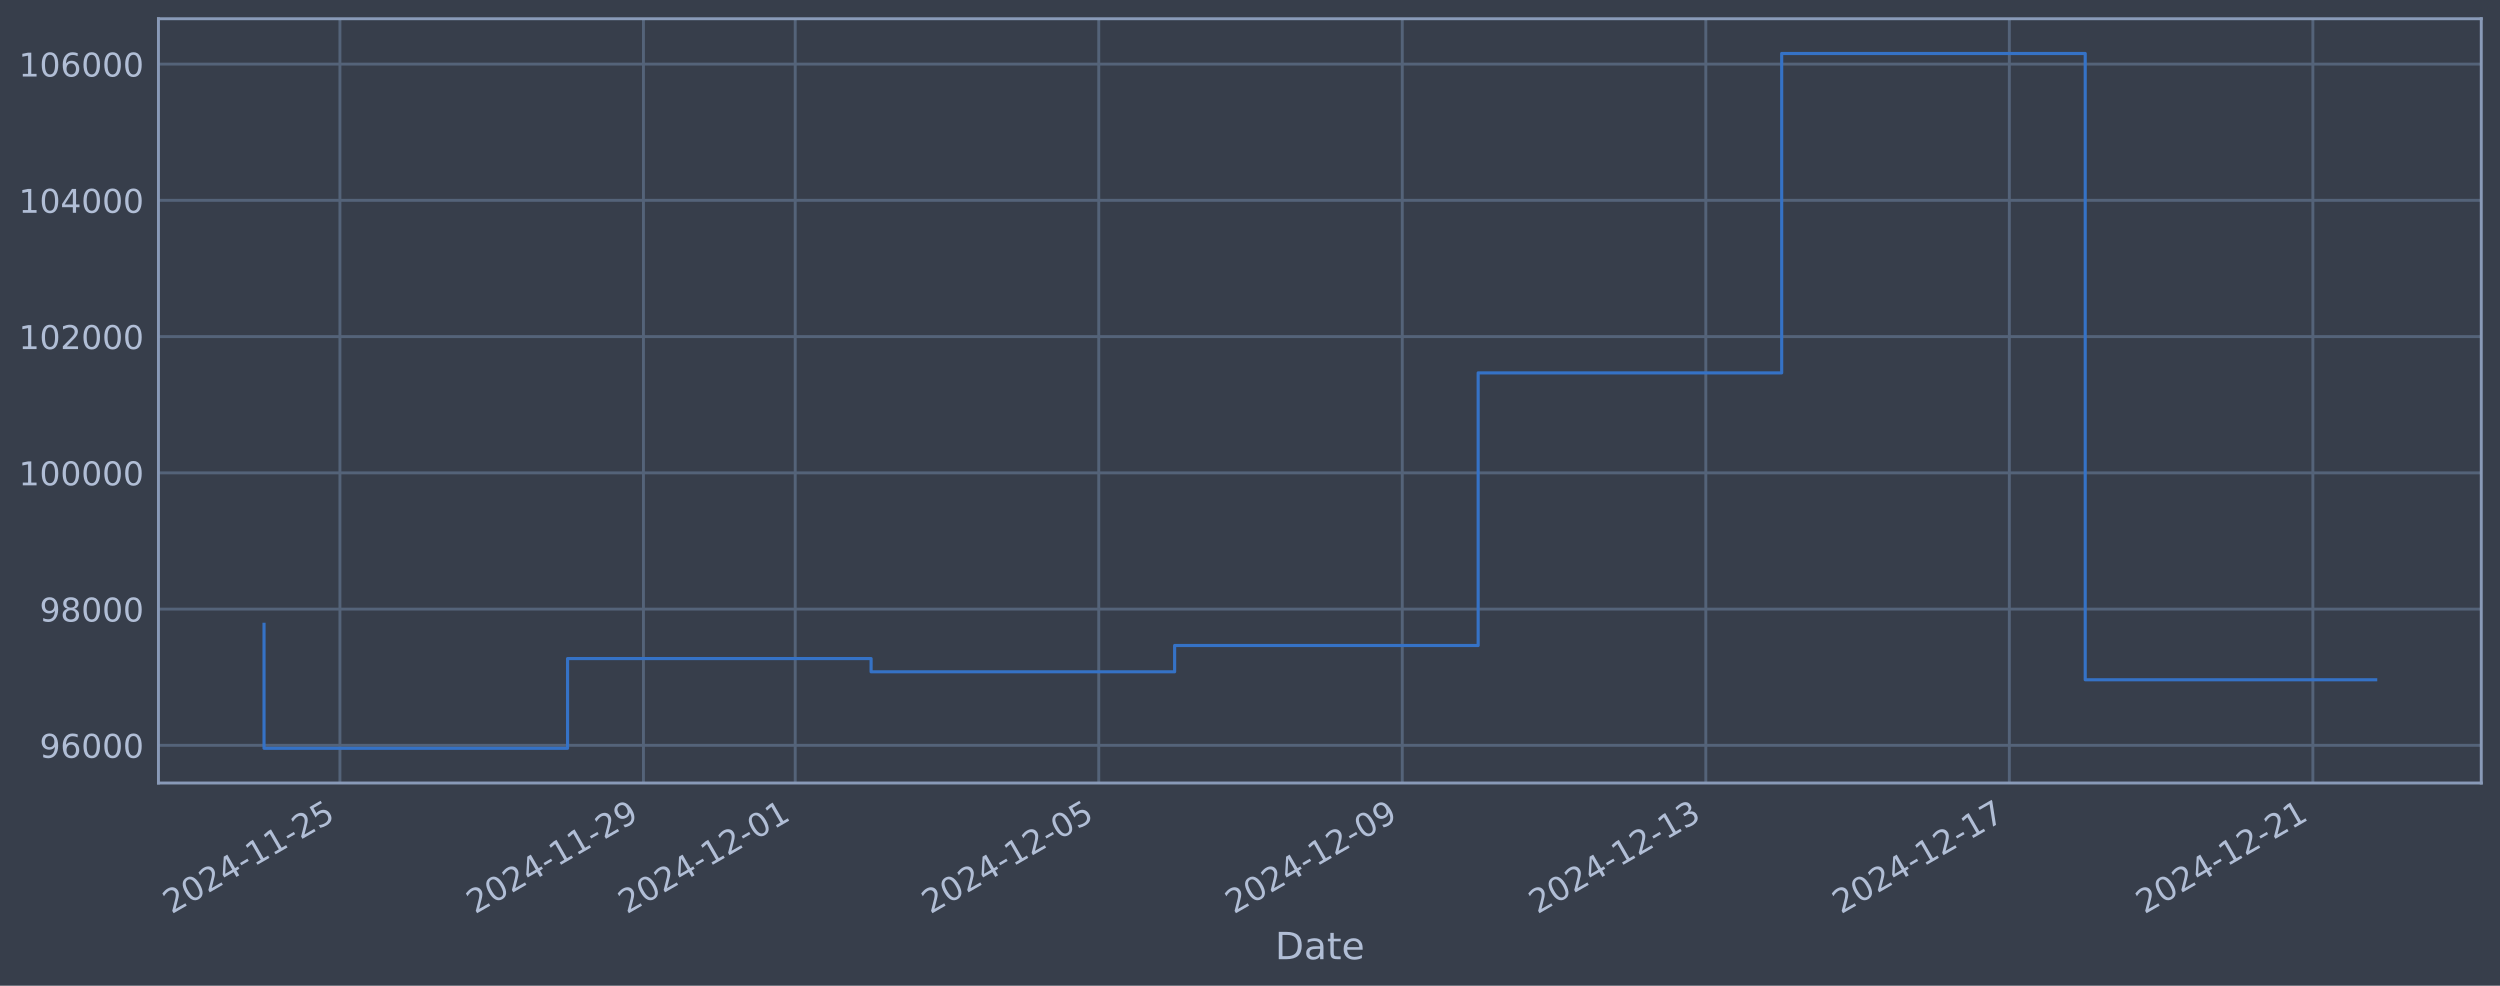
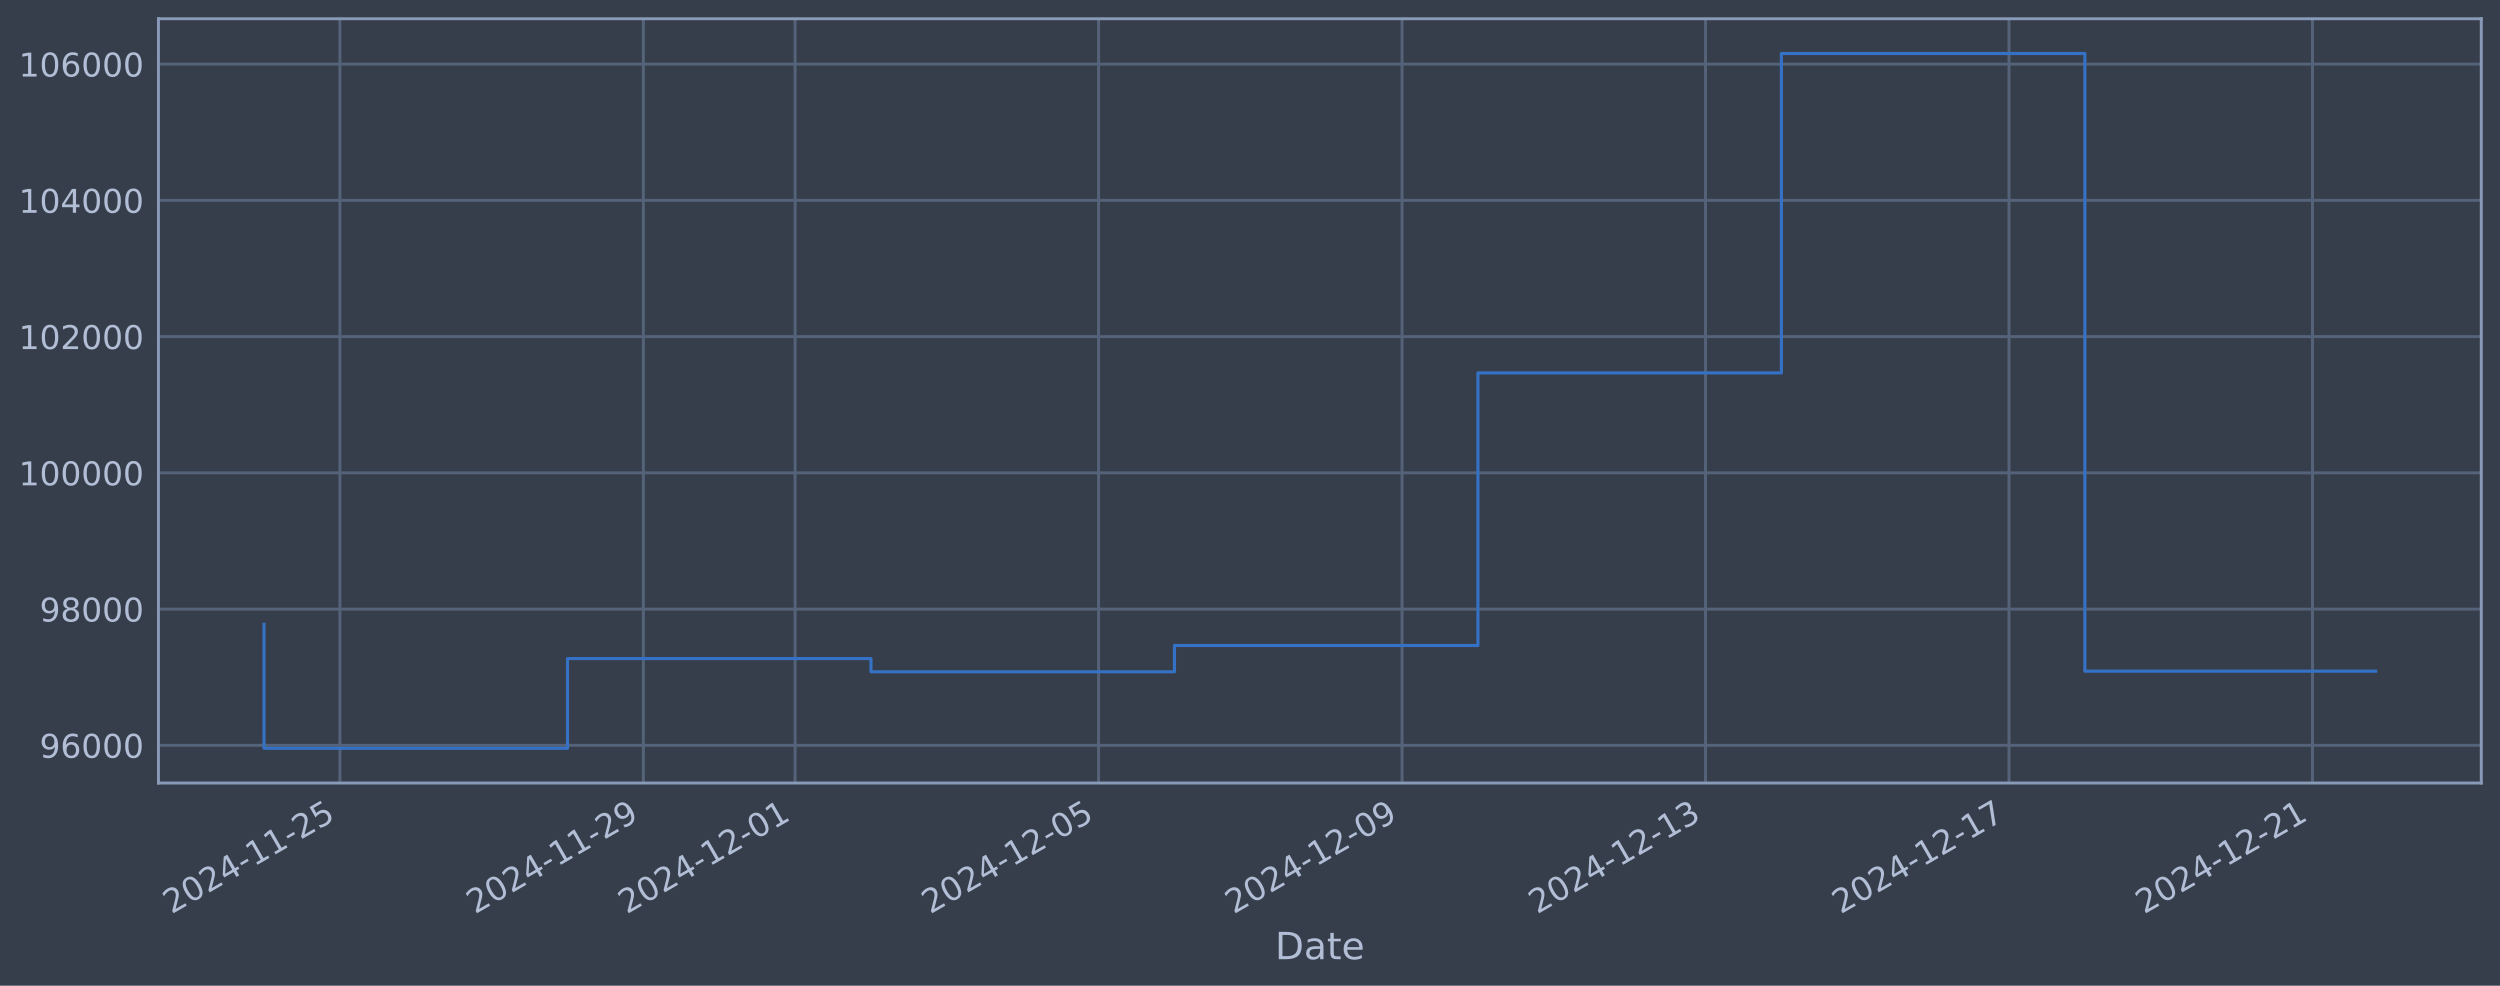
<svg xmlns="http://www.w3.org/2000/svg" xmlns:xlink="http://www.w3.org/1999/xlink" width="960.9pt" height="378.87pt" viewBox="0 0 960.9 378.87" version="1.1">
  <defs>
    <style type="text/css">*{stroke-linejoin: round; stroke-linecap: butt}</style>
  </defs>
  <g id="figure_1">
    <g id="patch_1">
      <path d="M 0 378.87  L 960.9 378.87  L 960.9 0  L 0 0  z " style="fill: #373e4b" />
    </g>
    <g id="axes_1">
      <g id="patch_2">
        <path d="M 60.901 300.96  L 953.701 300.96  L 953.701 7.2  L 60.901 7.2  z " style="fill: #373e4b" />
      </g>
      <g id="matplotlib.axis_1">
        <g id="xtick_1">
          <g id="line2d_1">
-             <path d="M 130.649 300.96  L 130.649 7.2  " clip-path="url(#pdd2ef85dd5)" style="fill: none; stroke: #546379; stroke-width: 1.12; stroke-linecap: square" />
+             <path d="M 130.643 300.96  L 130.643 7.2  " clip-path="url(#p89731a7afe)" style="fill: none; stroke: #546379; stroke-width: 1.12; stroke-linecap: square" />
          </g>
          <g id="line2d_2" />
          <g id="text_1">
-             <g style="fill: #b1bed6" transform="translate(65.92318 351.4642) rotate(-30) scale(0.126 -0.126)">
+             <g style="fill: #b1bed6" transform="translate(65.91745 351.4642) rotate(-30) scale(0.126 -0.126)">
              <defs>
                <path id="DejaVuSans-32" d="M 1228 531  L 3431 531  L 3431 0  L 469 0  L 469 531  Q 828 903 1448 1529  Q 2069 2156 2228 2338  Q 2531 2678 2651 2914  Q 2772 3150 2772 3378  Q 2772 3750 2511 3984  Q 2250 4219 1831 4219  Q 1534 4219 1204 4116  Q 875 4013 500 3803  L 500 4441  Q 881 4594 1212 4672  Q 1544 4750 1819 4750  Q 2544 4750 2975 4387  Q 3406 4025 3406 3419  Q 3406 3131 3298 2873  Q 3191 2616 2906 2266  Q 2828 2175 2409 1742  Q 1991 1309 1228 531  z " transform="scale(0.015625)" />
                <path id="DejaVuSans-30" d="M 2034 4250  Q 1547 4250 1301 3770  Q 1056 3291 1056 2328  Q 1056 1369 1301 889  Q 1547 409 2034 409  Q 2525 409 2770 889  Q 3016 1369 3016 2328  Q 3016 3291 2770 3770  Q 2525 4250 2034 4250  z M 2034 4750  Q 2819 4750 3233 4129  Q 3647 3509 3647 2328  Q 3647 1150 3233 529  Q 2819 -91 2034 -91  Q 1250 -91 836 529  Q 422 1150 422 2328  Q 422 3509 836 4129  Q 1250 4750 2034 4750  z " transform="scale(0.015625)" />
                <path id="DejaVuSans-34" d="M 2419 4116  L 825 1625  L 2419 1625  L 2419 4116  z M 2253 4666  L 3047 4666  L 3047 1625  L 3713 1625  L 3713 1100  L 3047 1100  L 3047 0  L 2419 0  L 2419 1100  L 313 1100  L 313 1709  L 2253 4666  z " transform="scale(0.015625)" />
                <path id="DejaVuSans-2d" d="M 313 2009  L 1997 2009  L 1997 1497  L 313 1497  L 313 2009  z " transform="scale(0.015625)" />
                <path id="DejaVuSans-31" d="M 794 531  L 1825 531  L 1825 4091  L 703 3866  L 703 4441  L 1819 4666  L 2450 4666  L 2450 531  L 3481 531  L 3481 0  L 794 0  L 794 531  z " transform="scale(0.015625)" />
                <path id="DejaVuSans-35" d="M 691 4666  L 3169 4666  L 3169 4134  L 1269 4134  L 1269 2991  Q 1406 3038 1543 3061  Q 1681 3084 1819 3084  Q 2600 3084 3056 2656  Q 3513 2228 3513 1497  Q 3513 744 3044 326  Q 2575 -91 1722 -91  Q 1428 -91 1123 -41  Q 819 9 494 109  L 494 744  Q 775 591 1075 516  Q 1375 441 1709 441  Q 2250 441 2565 725  Q 2881 1009 2881 1497  Q 2881 1984 2565 2268  Q 2250 2553 1709 2553  Q 1456 2553 1204 2497  Q 953 2441 691 2322  L 691 4666  z " transform="scale(0.015625)" />
              </defs>
              <use xlink:href="#DejaVuSans-32" />
              <use xlink:href="#DejaVuSans-30" transform="translate(63.62305 0)" />
              <use xlink:href="#DejaVuSans-32" transform="translate(127.2461 0)" />
              <use xlink:href="#DejaVuSans-34" transform="translate(190.8691 0)" />
              <use xlink:href="#DejaVuSans-2d" transform="translate(254.4922 0)" />
              <use xlink:href="#DejaVuSans-31" transform="translate(290.5762 0)" />
              <use xlink:href="#DejaVuSans-31" transform="translate(354.1992 0)" />
              <use xlink:href="#DejaVuSans-2d" transform="translate(417.8223 0)" />
              <use xlink:href="#DejaVuSans-32" transform="translate(453.9062 0)" />
              <use xlink:href="#DejaVuSans-35" transform="translate(517.5293 0)" />
            </g>
          </g>
        </g>
        <g id="xtick_2">
          <g id="line2d_3">
-             <path d="M 247.314 300.96  L 247.314 7.2  " clip-path="url(#pdd2ef85dd5)" style="fill: none; stroke: #546379; stroke-width: 1.12; stroke-linecap: square" />
+             <path d="M 247.286 300.96  L 247.286 7.2  " clip-path="url(#p89731a7afe)" style="fill: none; stroke: #546379; stroke-width: 1.12; stroke-linecap: square" />
          </g>
          <g id="line2d_4" />
          <g id="text_2">
-             <g style="fill: #b1bed6" transform="translate(182.5887 351.4642) rotate(-30) scale(0.126 -0.126)">
+             <g style="fill: #b1bed6" transform="translate(182.56 351.4642) rotate(-30) scale(0.126 -0.126)">
              <defs>
                <path id="DejaVuSans-39" d="M 703 97  L 703 672  Q 941 559 1184 500  Q 1428 441 1663 441  Q 2288 441 2617 861  Q 2947 1281 2994 2138  Q 2813 1869 2534 1725  Q 2256 1581 1919 1581  Q 1219 1581 811 2004  Q 403 2428 403 3163  Q 403 3881 828 4315  Q 1253 4750 1959 4750  Q 2769 4750 3195 4129  Q 3622 3509 3622 2328  Q 3622 1225 3098 567  Q 2575 -91 1691 -91  Q 1453 -91 1209 -44  Q 966 3 703 97  z M 1959 2075  Q 2384 2075 2632 2365  Q 2881 2656 2881 3163  Q 2881 3666 2632 3958  Q 2384 4250 1959 4250  Q 1534 4250 1286 3958  Q 1038 3666 1038 3163  Q 1038 2656 1286 2365  Q 1534 2075 1959 2075  z " transform="scale(0.015625)" />
              </defs>
              <use xlink:href="#DejaVuSans-32" />
              <use xlink:href="#DejaVuSans-30" transform="translate(63.62305 0)" />
              <use xlink:href="#DejaVuSans-32" transform="translate(127.2461 0)" />
              <use xlink:href="#DejaVuSans-34" transform="translate(190.8691 0)" />
              <use xlink:href="#DejaVuSans-2d" transform="translate(254.4922 0)" />
              <use xlink:href="#DejaVuSans-31" transform="translate(290.5762 0)" />
              <use xlink:href="#DejaVuSans-31" transform="translate(354.1992 0)" />
              <use xlink:href="#DejaVuSans-2d" transform="translate(417.8223 0)" />
              <use xlink:href="#DejaVuSans-32" transform="translate(453.9062 0)" />
              <use xlink:href="#DejaVuSans-39" transform="translate(517.5293 0)" />
            </g>
          </g>
        </g>
        <g id="xtick_3">
          <g id="line2d_5">
-             <path d="M 305.647 300.96  L 305.647 7.2  " clip-path="url(#pdd2ef85dd5)" style="fill: none; stroke: #546379; stroke-width: 1.12; stroke-linecap: square" />
+             <path d="M 305.607 300.96  L 305.607 7.2  " clip-path="url(#p89731a7afe)" style="fill: none; stroke: #546379; stroke-width: 1.12; stroke-linecap: square" />
          </g>
          <g id="line2d_6" />
          <g id="text_3">
-             <g style="fill: #b1bed6" transform="translate(240.9214 351.4642) rotate(-30) scale(0.126 -0.126)">
+             <g style="fill: #b1bed6" transform="translate(240.8813 351.4642) rotate(-30) scale(0.126 -0.126)">
              <use xlink:href="#DejaVuSans-32" />
              <use xlink:href="#DejaVuSans-30" transform="translate(63.62305 0)" />
              <use xlink:href="#DejaVuSans-32" transform="translate(127.2461 0)" />
              <use xlink:href="#DejaVuSans-34" transform="translate(190.8691 0)" />
              <use xlink:href="#DejaVuSans-2d" transform="translate(254.4922 0)" />
              <use xlink:href="#DejaVuSans-31" transform="translate(290.5762 0)" />
              <use xlink:href="#DejaVuSans-32" transform="translate(354.1992 0)" />
              <use xlink:href="#DejaVuSans-2d" transform="translate(417.8223 0)" />
              <use xlink:href="#DejaVuSans-30" transform="translate(453.9062 0)" />
              <use xlink:href="#DejaVuSans-31" transform="translate(517.5293 0)" />
            </g>
          </g>
        </g>
        <g id="xtick_4">
          <g id="line2d_7">
-             <path d="M 422.312 300.96  L 422.312 7.2  " clip-path="url(#pdd2ef85dd5)" style="fill: none; stroke: #546379; stroke-width: 1.12; stroke-linecap: square" />
+             <path d="M 422.249 300.96  L 422.249 7.2  " clip-path="url(#p89731a7afe)" style="fill: none; stroke: #546379; stroke-width: 1.12; stroke-linecap: square" />
          </g>
          <g id="line2d_8" />
          <g id="text_4">
-             <g style="fill: #b1bed6" transform="translate(357.5869 351.4642) rotate(-30) scale(0.126 -0.126)">
+             <g style="fill: #b1bed6" transform="translate(357.5238 351.4642) rotate(-30) scale(0.126 -0.126)">
              <use xlink:href="#DejaVuSans-32" />
              <use xlink:href="#DejaVuSans-30" transform="translate(63.62305 0)" />
              <use xlink:href="#DejaVuSans-32" transform="translate(127.2461 0)" />
              <use xlink:href="#DejaVuSans-34" transform="translate(190.8691 0)" />
              <use xlink:href="#DejaVuSans-2d" transform="translate(254.4922 0)" />
              <use xlink:href="#DejaVuSans-31" transform="translate(290.5762 0)" />
              <use xlink:href="#DejaVuSans-32" transform="translate(354.1992 0)" />
              <use xlink:href="#DejaVuSans-2d" transform="translate(417.8223 0)" />
              <use xlink:href="#DejaVuSans-30" transform="translate(453.9062 0)" />
              <use xlink:href="#DejaVuSans-35" transform="translate(517.5293 0)" />
            </g>
          </g>
        </g>
        <g id="xtick_5">
          <g id="line2d_9">
-             <path d="M 538.978 300.96  L 538.978 7.2  " clip-path="url(#pdd2ef85dd5)" style="fill: none; stroke: #546379; stroke-width: 1.12; stroke-linecap: square" />
+             <path d="M 538.892 300.96  L 538.892 7.2  " clip-path="url(#p89731a7afe)" style="fill: none; stroke: #546379; stroke-width: 1.12; stroke-linecap: square" />
          </g>
          <g id="line2d_10" />
          <g id="text_5">
-             <g style="fill: #b1bed6" transform="translate(474.2524 351.4642) rotate(-30) scale(0.126 -0.126)">
+             <g style="fill: #b1bed6" transform="translate(474.1664 351.4642) rotate(-30) scale(0.126 -0.126)">
              <use xlink:href="#DejaVuSans-32" />
              <use xlink:href="#DejaVuSans-30" transform="translate(63.62305 0)" />
              <use xlink:href="#DejaVuSans-32" transform="translate(127.2461 0)" />
              <use xlink:href="#DejaVuSans-34" transform="translate(190.8691 0)" />
              <use xlink:href="#DejaVuSans-2d" transform="translate(254.4922 0)" />
              <use xlink:href="#DejaVuSans-31" transform="translate(290.5762 0)" />
              <use xlink:href="#DejaVuSans-32" transform="translate(354.1992 0)" />
              <use xlink:href="#DejaVuSans-2d" transform="translate(417.8223 0)" />
              <use xlink:href="#DejaVuSans-30" transform="translate(453.9062 0)" />
              <use xlink:href="#DejaVuSans-39" transform="translate(517.5293 0)" />
            </g>
          </g>
        </g>
        <g id="xtick_6">
          <g id="line2d_11">
-             <path d="M 655.643 300.96  L 655.643 7.2  " clip-path="url(#pdd2ef85dd5)" style="fill: none; stroke: #546379; stroke-width: 1.12; stroke-linecap: square" />
+             <path d="M 655.534 300.96  L 655.534 7.2  " clip-path="url(#p89731a7afe)" style="fill: none; stroke: #546379; stroke-width: 1.12; stroke-linecap: square" />
          </g>
          <g id="line2d_12" />
          <g id="text_6">
-             <g style="fill: #b1bed6" transform="translate(590.9179 351.4642) rotate(-30) scale(0.126 -0.126)">
+             <g style="fill: #b1bed6" transform="translate(590.8089 351.4642) rotate(-30) scale(0.126 -0.126)">
              <defs>
                <path id="DejaVuSans-33" d="M 2597 2516  Q 3050 2419 3304 2112  Q 3559 1806 3559 1356  Q 3559 666 3084 287  Q 2609 -91 1734 -91  Q 1441 -91 1130 -33  Q 819 25 488 141  L 488 750  Q 750 597 1062 519  Q 1375 441 1716 441  Q 2309 441 2620 675  Q 2931 909 2931 1356  Q 2931 1769 2642 2001  Q 2353 2234 1838 2234  L 1294 2234  L 1294 2753  L 1863 2753  Q 2328 2753 2575 2939  Q 2822 3125 2822 3475  Q 2822 3834 2567 4026  Q 2313 4219 1838 4219  Q 1578 4219 1281 4162  Q 984 4106 628 3988  L 628 4550  Q 988 4650 1302 4700  Q 1616 4750 1894 4750  Q 2613 4750 3031 4423  Q 3450 4097 3450 3541  Q 3450 3153 3228 2886  Q 3006 2619 2597 2516  z " transform="scale(0.015625)" />
              </defs>
              <use xlink:href="#DejaVuSans-32" />
              <use xlink:href="#DejaVuSans-30" transform="translate(63.62305 0)" />
              <use xlink:href="#DejaVuSans-32" transform="translate(127.2461 0)" />
              <use xlink:href="#DejaVuSans-34" transform="translate(190.8691 0)" />
              <use xlink:href="#DejaVuSans-2d" transform="translate(254.4922 0)" />
              <use xlink:href="#DejaVuSans-31" transform="translate(290.5762 0)" />
              <use xlink:href="#DejaVuSans-32" transform="translate(354.1992 0)" />
              <use xlink:href="#DejaVuSans-2d" transform="translate(417.8223 0)" />
              <use xlink:href="#DejaVuSans-31" transform="translate(453.9062 0)" />
              <use xlink:href="#DejaVuSans-33" transform="translate(517.5293 0)" />
            </g>
          </g>
        </g>
        <g id="xtick_7">
          <g id="line2d_13">
-             <path d="M 772.309 300.96  L 772.309 7.2  " clip-path="url(#pdd2ef85dd5)" style="fill: none; stroke: #546379; stroke-width: 1.12; stroke-linecap: square" />
+             <path d="M 772.177 300.96  L 772.177 7.2  " clip-path="url(#p89731a7afe)" style="fill: none; stroke: #546379; stroke-width: 1.12; stroke-linecap: square" />
          </g>
          <g id="line2d_14" />
          <g id="text_7">
-             <g style="fill: #b1bed6" transform="translate(707.5834 351.4642) rotate(-30) scale(0.126 -0.126)">
+             <g style="fill: #b1bed6" transform="translate(707.4514 351.4642) rotate(-30) scale(0.126 -0.126)">
              <defs>
                <path id="DejaVuSans-37" d="M 525 4666  L 3525 4666  L 3525 4397  L 1831 0  L 1172 0  L 2766 4134  L 525 4134  L 525 4666  z " transform="scale(0.015625)" />
              </defs>
              <use xlink:href="#DejaVuSans-32" />
              <use xlink:href="#DejaVuSans-30" transform="translate(63.62305 0)" />
              <use xlink:href="#DejaVuSans-32" transform="translate(127.2461 0)" />
              <use xlink:href="#DejaVuSans-34" transform="translate(190.8691 0)" />
              <use xlink:href="#DejaVuSans-2d" transform="translate(254.4922 0)" />
              <use xlink:href="#DejaVuSans-31" transform="translate(290.5762 0)" />
              <use xlink:href="#DejaVuSans-32" transform="translate(354.1992 0)" />
              <use xlink:href="#DejaVuSans-2d" transform="translate(417.8223 0)" />
              <use xlink:href="#DejaVuSans-31" transform="translate(453.9062 0)" />
              <use xlink:href="#DejaVuSans-37" transform="translate(517.5293 0)" />
            </g>
          </g>
        </g>
        <g id="xtick_8">
          <g id="line2d_15">
-             <path d="M 888.974 300.96  L 888.974 7.2  " clip-path="url(#pdd2ef85dd5)" style="fill: none; stroke: #546379; stroke-width: 1.12; stroke-linecap: square" />
+             <path d="M 888.82 300.96  L 888.82 7.2  " clip-path="url(#p89731a7afe)" style="fill: none; stroke: #546379; stroke-width: 1.12; stroke-linecap: square" />
          </g>
          <g id="line2d_16" />
          <g id="text_8">
-             <g style="fill: #b1bed6" transform="translate(824.2489 351.4642) rotate(-30) scale(0.126 -0.126)">
+             <g style="fill: #b1bed6" transform="translate(824.094 351.4642) rotate(-30) scale(0.126 -0.126)">
              <use xlink:href="#DejaVuSans-32" />
              <use xlink:href="#DejaVuSans-30" transform="translate(63.62305 0)" />
              <use xlink:href="#DejaVuSans-32" transform="translate(127.2461 0)" />
              <use xlink:href="#DejaVuSans-34" transform="translate(190.8691 0)" />
              <use xlink:href="#DejaVuSans-2d" transform="translate(254.4922 0)" />
              <use xlink:href="#DejaVuSans-31" transform="translate(290.5762 0)" />
              <use xlink:href="#DejaVuSans-32" transform="translate(354.1992 0)" />
              <use xlink:href="#DejaVuSans-2d" transform="translate(417.8223 0)" />
              <use xlink:href="#DejaVuSans-32" transform="translate(453.9062 0)" />
              <use xlink:href="#DejaVuSans-31" transform="translate(517.5293 0)" />
            </g>
          </g>
        </g>
        <g id="text_9">
          <g style="fill: #b1bed6" transform="translate(490.0914 368.6753) scale(0.144 -0.144)">
            <defs>
              <path id="DejaVuSans-44" d="M 1259 4147  L 1259 519  L 2022 519  Q 2988 519 3436 956  Q 3884 1394 3884 2338  Q 3884 3275 3436 3711  Q 2988 4147 2022 4147  L 1259 4147  z M 628 4666  L 1925 4666  Q 3281 4666 3915 4102  Q 4550 3538 4550 2338  Q 4550 1131 3912 565  Q 3275 0 1925 0  L 628 0  L 628 4666  z " transform="scale(0.015625)" />
              <path id="DejaVuSans-61" d="M 2194 1759  Q 1497 1759 1228 1600  Q 959 1441 959 1056  Q 959 750 1161 570  Q 1363 391 1709 391  Q 2188 391 2477 730  Q 2766 1069 2766 1631  L 2766 1759  L 2194 1759  z M 3341 1997  L 3341 0  L 2766 0  L 2766 531  Q 2569 213 2275 61  Q 1981 -91 1556 -91  Q 1019 -91 701 211  Q 384 513 384 1019  Q 384 1609 779 1909  Q 1175 2209 1959 2209  L 2766 2209  L 2766 2266  Q 2766 2663 2505 2880  Q 2244 3097 1772 3097  Q 1472 3097 1187 3025  Q 903 2953 641 2809  L 641 3341  Q 956 3463 1253 3523  Q 1550 3584 1831 3584  Q 2591 3584 2966 3190  Q 3341 2797 3341 1997  z " transform="scale(0.015625)" />
              <path id="DejaVuSans-74" d="M 1172 4494  L 1172 3500  L 2356 3500  L 2356 3053  L 1172 3053  L 1172 1153  Q 1172 725 1289 603  Q 1406 481 1766 481  L 2356 481  L 2356 0  L 1766 0  Q 1100 0 847 248  Q 594 497 594 1153  L 594 3053  L 172 3053  L 172 3500  L 594 3500  L 594 4494  L 1172 4494  z " transform="scale(0.015625)" />
              <path id="DejaVuSans-65" d="M 3597 1894  L 3597 1613  L 953 1613  Q 991 1019 1311 708  Q 1631 397 2203 397  Q 2534 397 2845 478  Q 3156 559 3463 722  L 3463 178  Q 3153 47 2828 -22  Q 2503 -91 2169 -91  Q 1331 -91 842 396  Q 353 884 353 1716  Q 353 2575 817 3079  Q 1281 3584 2069 3584  Q 2775 3584 3186 3129  Q 3597 2675 3597 1894  z M 3022 2063  Q 3016 2534 2758 2815  Q 2500 3097 2075 3097  Q 1594 3097 1305 2825  Q 1016 2553 972 2059  L 3022 2063  z " transform="scale(0.015625)" />
            </defs>
            <use xlink:href="#DejaVuSans-44" />
            <use xlink:href="#DejaVuSans-61" transform="translate(77.00195 0)" />
            <use xlink:href="#DejaVuSans-74" transform="translate(138.2812 0)" />
            <use xlink:href="#DejaVuSans-65" transform="translate(177.4902 0)" />
          </g>
        </g>
      </g>
      <g id="matplotlib.axis_2">
        <g id="ytick_1">
          <g id="line2d_17">
-             <path d="M 60.901 286.481  L 953.701 286.481  " clip-path="url(#pdd2ef85dd5)" style="fill: none; stroke: #546379; stroke-width: 1.12; stroke-linecap: square" />
+             <path d="M 60.901 286.481  L 953.701 286.481  " clip-path="url(#p89731a7afe)" style="fill: none; stroke: #546379; stroke-width: 1.12; stroke-linecap: square" />
          </g>
          <g id="line2d_18" />
          <g id="text_10">
            <g style="fill: #b1bed6" transform="translate(15.21675 291.2681) scale(0.126 -0.126)">
              <defs>
                <path id="DejaVuSans-36" d="M 2113 2584  Q 1688 2584 1439 2293  Q 1191 2003 1191 1497  Q 1191 994 1439 701  Q 1688 409 2113 409  Q 2538 409 2786 701  Q 3034 994 3034 1497  Q 3034 2003 2786 2293  Q 2538 2584 2113 2584  z M 3366 4563  L 3366 3988  Q 3128 4100 2886 4159  Q 2644 4219 2406 4219  Q 1781 4219 1451 3797  Q 1122 3375 1075 2522  Q 1259 2794 1537 2939  Q 1816 3084 2150 3084  Q 2853 3084 3261 2657  Q 3669 2231 3669 1497  Q 3669 778 3244 343  Q 2819 -91 2113 -91  Q 1303 -91 875 529  Q 447 1150 447 2328  Q 447 3434 972 4092  Q 1497 4750 2381 4750  Q 2619 4750 2861 4703  Q 3103 4656 3366 4563  z " transform="scale(0.015625)" />
              </defs>
              <use xlink:href="#DejaVuSans-39" />
              <use xlink:href="#DejaVuSans-36" transform="translate(63.62305 0)" />
              <use xlink:href="#DejaVuSans-30" transform="translate(127.2461 0)" />
              <use xlink:href="#DejaVuSans-30" transform="translate(190.8691 0)" />
              <use xlink:href="#DejaVuSans-30" transform="translate(254.4922 0)" />
            </g>
          </g>
        </g>
        <g id="ytick_2">
          <g id="line2d_19">
-             <path d="M 60.901 234.112  L 953.701 234.112  " clip-path="url(#pdd2ef85dd5)" style="fill: none; stroke: #546379; stroke-width: 1.12; stroke-linecap: square" />
+             <path d="M 60.901 234.112  L 953.701 234.112  " clip-path="url(#p89731a7afe)" style="fill: none; stroke: #546379; stroke-width: 1.12; stroke-linecap: square" />
          </g>
          <g id="line2d_20" />
          <g id="text_11">
            <g style="fill: #b1bed6" transform="translate(15.21675 238.8994) scale(0.126 -0.126)">
              <defs>
                <path id="DejaVuSans-38" d="M 2034 2216  Q 1584 2216 1326 1975  Q 1069 1734 1069 1313  Q 1069 891 1326 650  Q 1584 409 2034 409  Q 2484 409 2743 651  Q 3003 894 3003 1313  Q 3003 1734 2745 1975  Q 2488 2216 2034 2216  z M 1403 2484  Q 997 2584 770 2862  Q 544 3141 544 3541  Q 544 4100 942 4425  Q 1341 4750 2034 4750  Q 2731 4750 3128 4425  Q 3525 4100 3525 3541  Q 3525 3141 3298 2862  Q 3072 2584 2669 2484  Q 3125 2378 3379 2068  Q 3634 1759 3634 1313  Q 3634 634 3220 271  Q 2806 -91 2034 -91  Q 1263 -91 848 271  Q 434 634 434 1313  Q 434 1759 690 2068  Q 947 2378 1403 2484  z M 1172 3481  Q 1172 3119 1398 2916  Q 1625 2713 2034 2713  Q 2441 2713 2670 2916  Q 2900 3119 2900 3481  Q 2900 3844 2670 4047  Q 2441 4250 2034 4250  Q 1625 4250 1398 4047  Q 1172 3844 1172 3481  z " transform="scale(0.015625)" />
              </defs>
              <use xlink:href="#DejaVuSans-39" />
              <use xlink:href="#DejaVuSans-38" transform="translate(63.62305 0)" />
              <use xlink:href="#DejaVuSans-30" transform="translate(127.2461 0)" />
              <use xlink:href="#DejaVuSans-30" transform="translate(190.8691 0)" />
              <use xlink:href="#DejaVuSans-30" transform="translate(254.4922 0)" />
            </g>
          </g>
        </g>
        <g id="ytick_3">
          <g id="line2d_21">
-             <path d="M 60.901 181.744  L 953.701 181.744  " clip-path="url(#pdd2ef85dd5)" style="fill: none; stroke: #546379; stroke-width: 1.12; stroke-linecap: square" />
+             <path d="M 60.901 181.744  L 953.701 181.744  " clip-path="url(#p89731a7afe)" style="fill: none; stroke: #546379; stroke-width: 1.12; stroke-linecap: square" />
          </g>
          <g id="line2d_22" />
          <g id="text_12">
            <g style="fill: #b1bed6" transform="translate(7.2 186.5308) scale(0.126 -0.126)">
              <use xlink:href="#DejaVuSans-31" />
              <use xlink:href="#DejaVuSans-30" transform="translate(63.62305 0)" />
              <use xlink:href="#DejaVuSans-30" transform="translate(127.2461 0)" />
              <use xlink:href="#DejaVuSans-30" transform="translate(190.8691 0)" />
              <use xlink:href="#DejaVuSans-30" transform="translate(254.4922 0)" />
              <use xlink:href="#DejaVuSans-30" transform="translate(318.1152 0)" />
            </g>
          </g>
        </g>
        <g id="ytick_4">
          <g id="line2d_23">
-             <path d="M 60.901 129.375  L 953.701 129.375  " clip-path="url(#pdd2ef85dd5)" style="fill: none; stroke: #546379; stroke-width: 1.12; stroke-linecap: square" />
+             <path d="M 60.901 129.375  L 953.701 129.375  " clip-path="url(#p89731a7afe)" style="fill: none; stroke: #546379; stroke-width: 1.12; stroke-linecap: square" />
          </g>
          <g id="line2d_24" />
          <g id="text_13">
            <g style="fill: #b1bed6" transform="translate(7.2 134.1621) scale(0.126 -0.126)">
              <use xlink:href="#DejaVuSans-31" />
              <use xlink:href="#DejaVuSans-30" transform="translate(63.62305 0)" />
              <use xlink:href="#DejaVuSans-32" transform="translate(127.2461 0)" />
              <use xlink:href="#DejaVuSans-30" transform="translate(190.8691 0)" />
              <use xlink:href="#DejaVuSans-30" transform="translate(254.4922 0)" />
              <use xlink:href="#DejaVuSans-30" transform="translate(318.1152 0)" />
            </g>
          </g>
        </g>
        <g id="ytick_5">
          <g id="line2d_25">
-             <path d="M 60.901 77.006  L 953.701 77.006  " clip-path="url(#pdd2ef85dd5)" style="fill: none; stroke: #546379; stroke-width: 1.12; stroke-linecap: square" />
+             <path d="M 60.901 77.006  L 953.701 77.006  " clip-path="url(#p89731a7afe)" style="fill: none; stroke: #546379; stroke-width: 1.12; stroke-linecap: square" />
          </g>
          <g id="line2d_26" />
          <g id="text_14">
            <g style="fill: #b1bed6" transform="translate(7.2 81.79343) scale(0.126 -0.126)">
              <use xlink:href="#DejaVuSans-31" />
              <use xlink:href="#DejaVuSans-30" transform="translate(63.62305 0)" />
              <use xlink:href="#DejaVuSans-34" transform="translate(127.2461 0)" />
              <use xlink:href="#DejaVuSans-30" transform="translate(190.8691 0)" />
              <use xlink:href="#DejaVuSans-30" transform="translate(254.4922 0)" />
              <use xlink:href="#DejaVuSans-30" transform="translate(318.1152 0)" />
            </g>
          </g>
        </g>
        <g id="ytick_6">
          <g id="line2d_27">
-             <path d="M 60.901 24.638  L 953.701 24.638  " clip-path="url(#pdd2ef85dd5)" style="fill: none; stroke: #546379; stroke-width: 1.12; stroke-linecap: square" />
+             <path d="M 60.901 24.638  L 953.701 24.638  " clip-path="url(#p89731a7afe)" style="fill: none; stroke: #546379; stroke-width: 1.12; stroke-linecap: square" />
          </g>
          <g id="line2d_28" />
          <g id="text_15">
            <g style="fill: #b1bed6" transform="translate(7.2 29.42476) scale(0.126 -0.126)">
              <use xlink:href="#DejaVuSans-31" />
              <use xlink:href="#DejaVuSans-30" transform="translate(63.62305 0)" />
              <use xlink:href="#DejaVuSans-36" transform="translate(127.2461 0)" />
              <use xlink:href="#DejaVuSans-30" transform="translate(190.8691 0)" />
              <use xlink:href="#DejaVuSans-30" transform="translate(254.4922 0)" />
              <use xlink:href="#DejaVuSans-30" transform="translate(318.1152 0)" />
            </g>
          </g>
        </g>
      </g>
      <g id="line2d_29">
-         <path d="M 101.482 239.953  L 101.482 287.607  L 218.148 287.607  L 218.148 253.132  L 334.813 253.132  L 334.813 258.214  L 451.479 258.214  L 451.479 248.107  L 568.144 248.107  L 568.144 143.317  L 684.81 143.317  L 684.81 20.553  L 801.475 20.553  L 801.475 261.27  L 913.119 261.27  " clip-path="url(#pdd2ef85dd5)" style="fill: none; stroke: #3572c6; stroke-width: 1.2; stroke-linecap: square" />
+         <path d="M 101.482 239.953  L 101.482 287.607  L 218.125 287.607  L 218.125 253.132  L 334.767 253.132  L 334.767 258.214  L 451.41 258.214  L 451.41 248.107  L 568.053 248.107  L 568.053 143.317  L 684.695 143.317  L 684.695 20.553  L 801.338 20.553  L 801.338 257.971  L 913.119 257.971  " clip-path="url(#p89731a7afe)" style="fill: none; stroke: #3572c6; stroke-width: 1.2; stroke-linecap: square" />
      </g>
      <g id="patch_3">
        <path d="M 60.901 300.96  L 60.901 7.2  " style="fill: none; stroke: #899ab8; stroke-width: 1.12; stroke-linejoin: miter; stroke-linecap: square" />
      </g>
      <g id="patch_4">
        <path d="M 953.701 300.96  L 953.701 7.2  " style="fill: none; stroke: #899ab8; stroke-width: 1.12; stroke-linejoin: miter; stroke-linecap: square" />
      </g>
      <g id="patch_5">
        <path d="M 60.901 300.96  L 953.701 300.96  " style="fill: none; stroke: #899ab8; stroke-width: 1.12; stroke-linejoin: miter; stroke-linecap: square" />
      </g>
      <g id="patch_6">
        <path d="M 60.901 7.2  L 953.701 7.2  " style="fill: none; stroke: #899ab8; stroke-width: 1.12; stroke-linejoin: miter; stroke-linecap: square" />
      </g>
    </g>
  </g>
  <defs>
-     <clipPath id="pdd2ef85dd5">
+     <clipPath id="p89731a7afe">
      <rect x="60.901" y="7.2" width="892.8" height="293.76" />
    </clipPath>
  </defs>
</svg>
